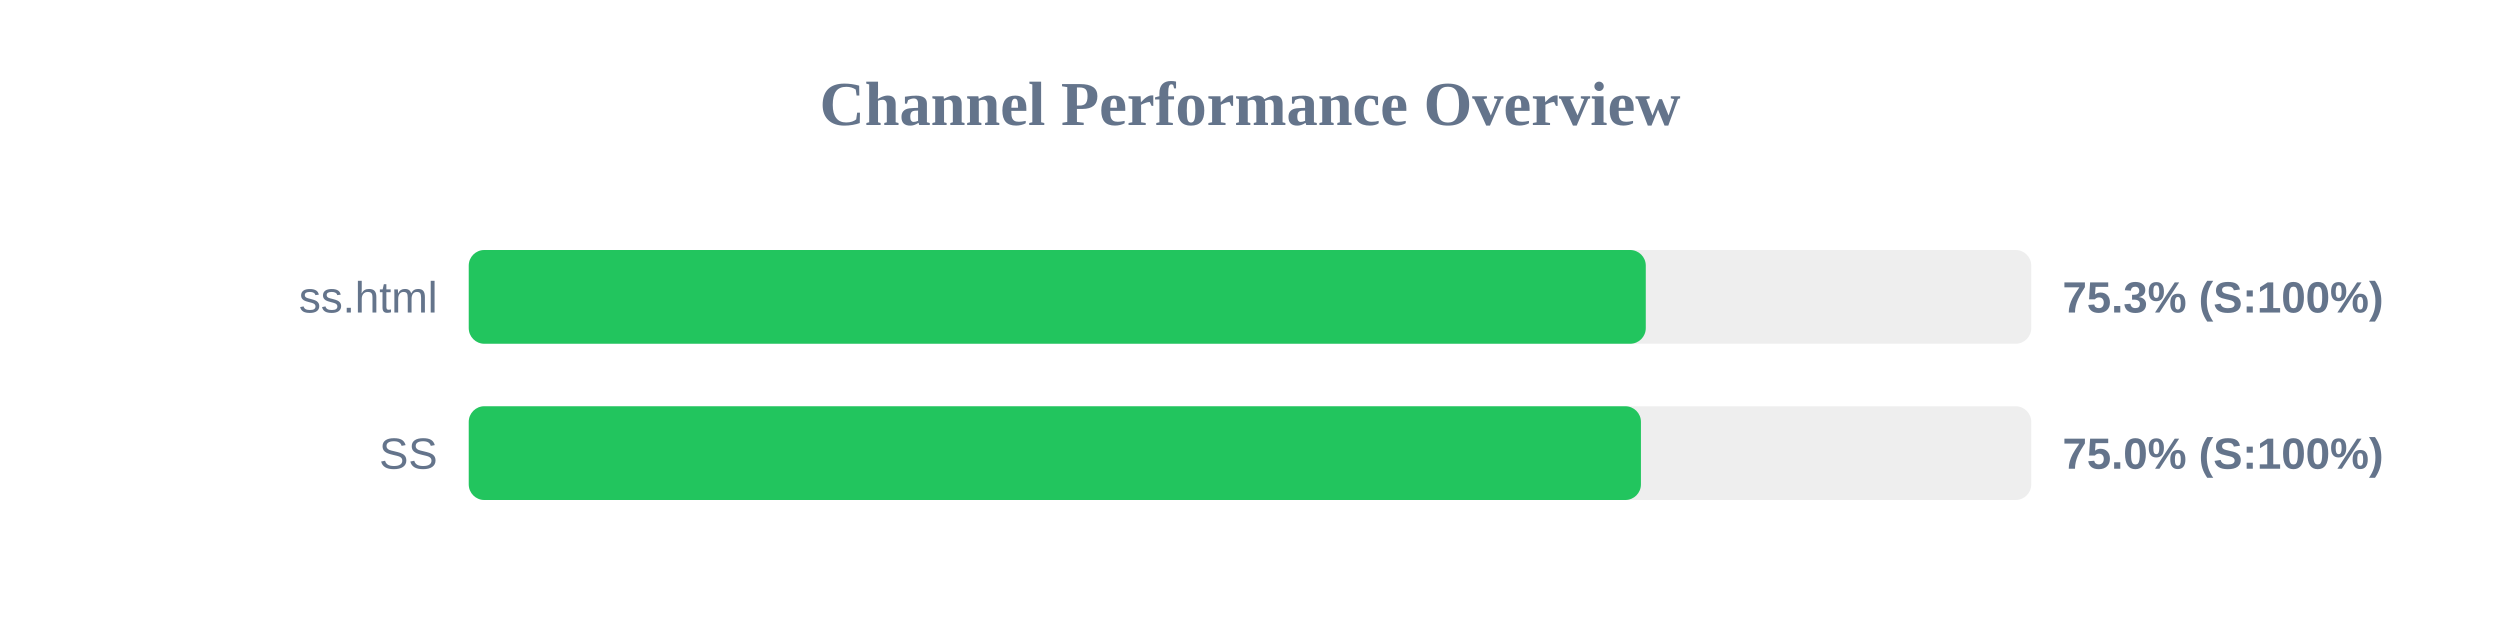
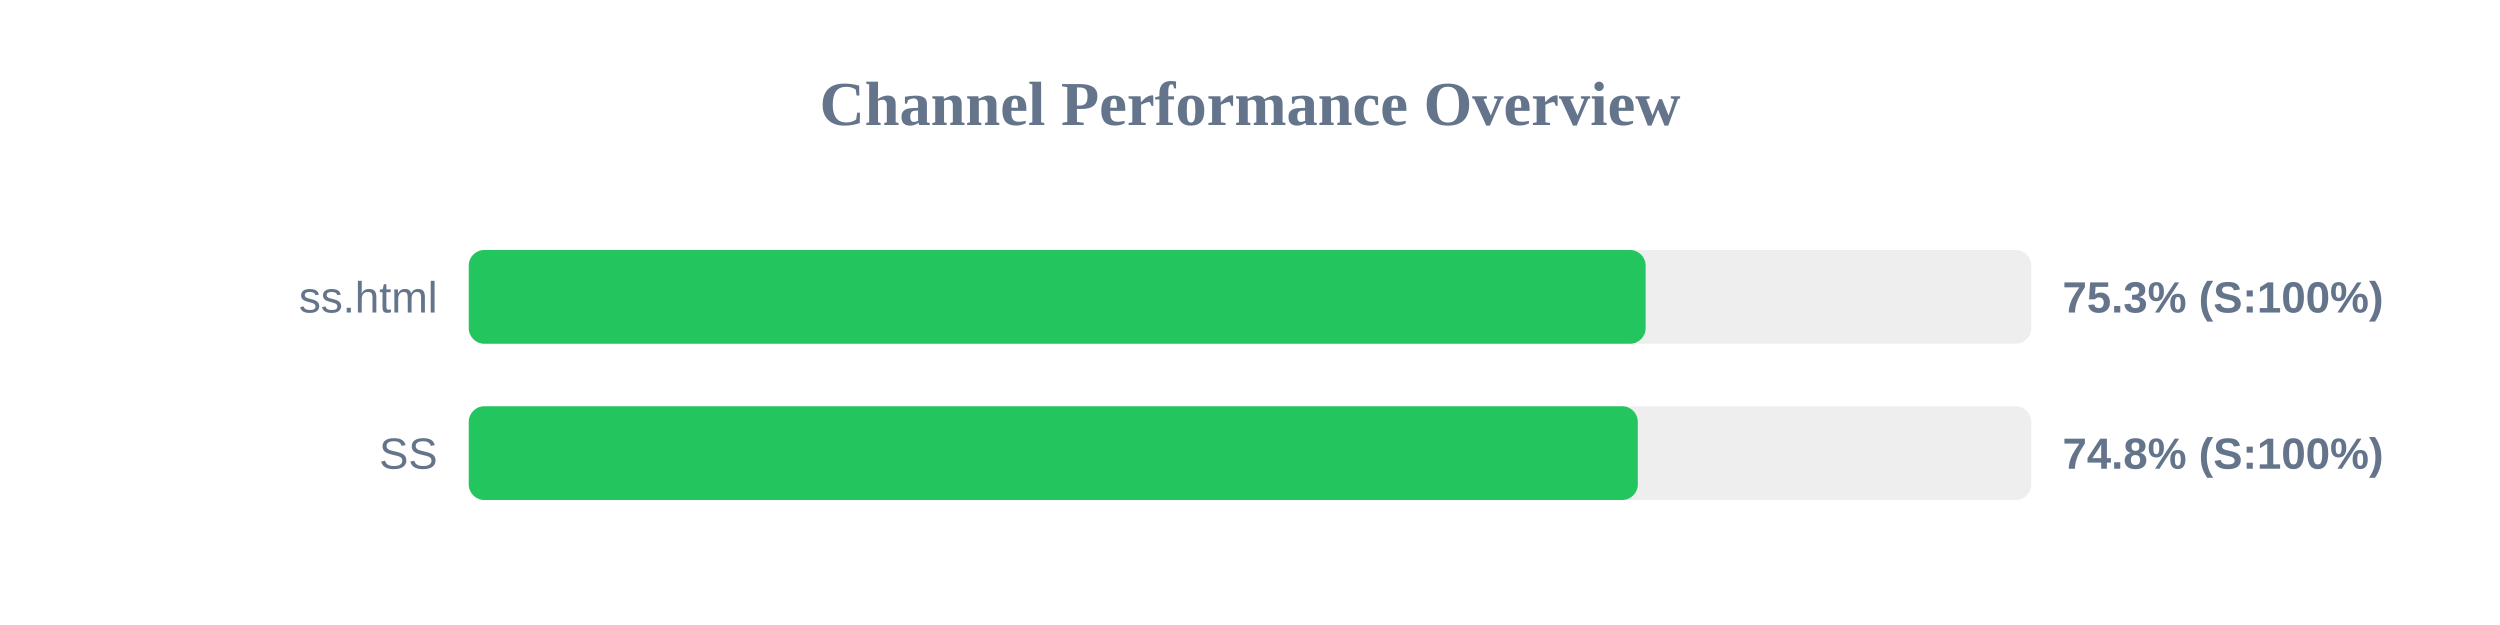
<svg xmlns="http://www.w3.org/2000/svg" width="800" height="200" version="1.1">
  <style>
        .row { font: 14px Arial; fill: #64748b; }
        .score { font: bold 14px Arial; fill: #64748b; }
    </style>
  <text x="400" y="40" text-anchor="middle" font-size="20px" font-weight="bold" fill="#64748b">Channel Performance Overview</text>
  <rect x="150" y="80" width="500" height="30" fill="#eee" rx="5" />
-   <rect x="150" y="80" width="376.65" height="30" fill="#22c55e" rx="5" />
+   <rect x="150" y="80" width="376.6" height="30" fill="#22c55e" rx="5" />
  <text x="140" y="100" text-anchor="end" class="row">ss.html</text>
  <text x="660" y="100" text-anchor="start" class="score">75.3% (S:100%)</text>
  <rect x="150" y="130" width="500" height="30" fill="#eee" rx="5" />
-   <rect x="150" y="130" width="375.1" height="30" fill="#22c55e" rx="5" />
+   <rect x="150" y="130" width="374.1" height="30" fill="#22c55e" rx="5" />
  <text x="140" y="150" text-anchor="end" class="row">SS</text>
-   <text x="660" y="150" text-anchor="start" class="score">75.0% (S:100%)</text>
+   <text x="660" y="150" text-anchor="start" class="score">74.8% (S:100%)</text>
</svg>
